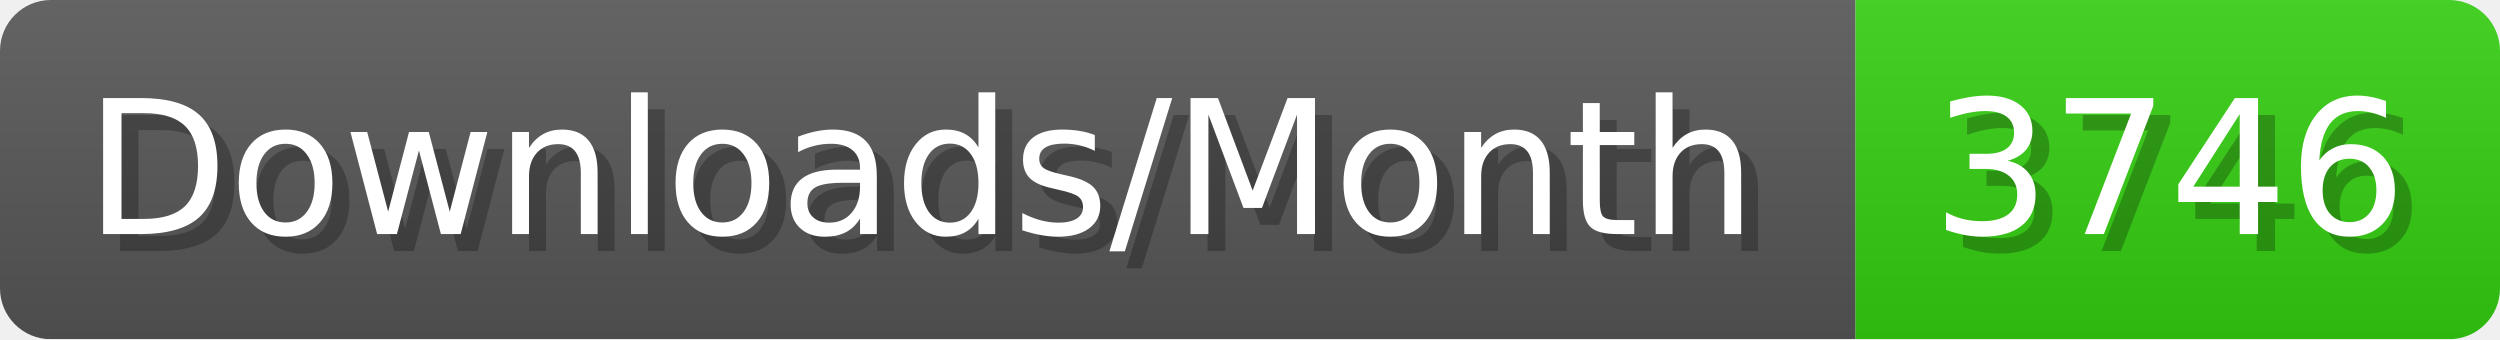
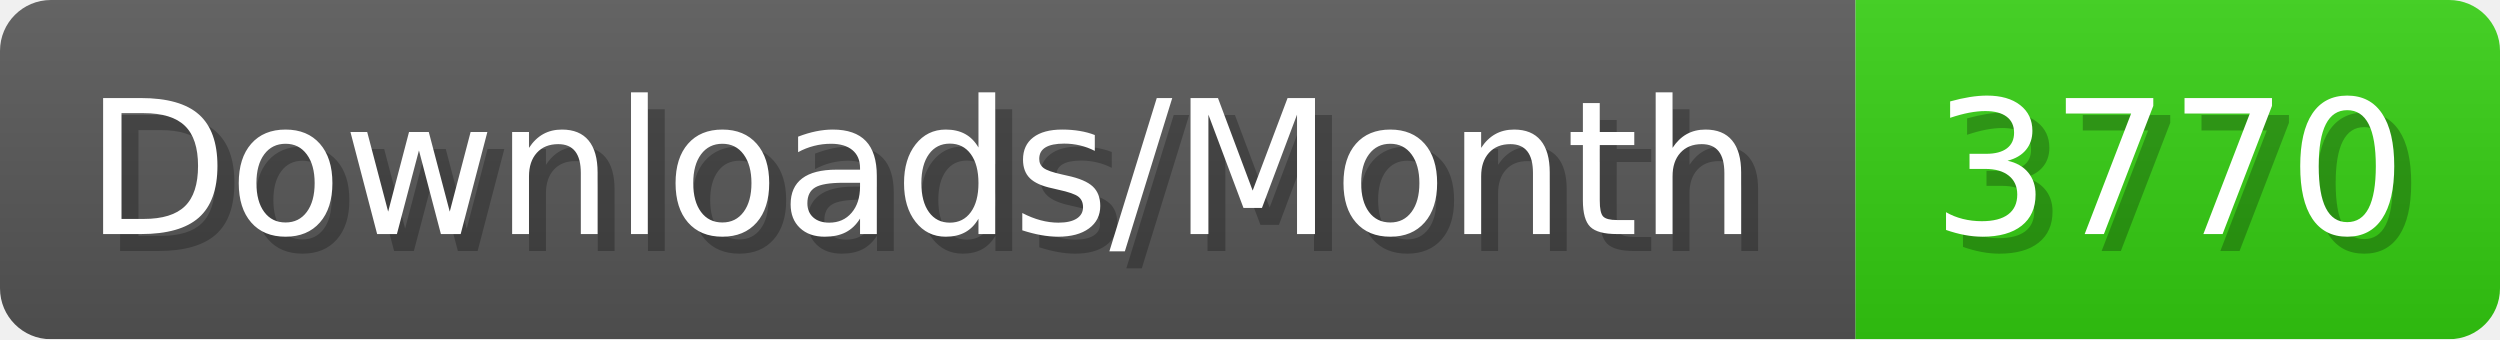
- <svg xmlns="http://www.w3.org/2000/svg" width="147.4" height="20" viewBox="0 0 1474 200" role="img" aria-label="Downloads/Month: 3746">
+ <svg xmlns="http://www.w3.org/2000/svg" width="147.4" height="20" viewBox="0 0 1474 200" role="img" aria-label="Downloads/Month: 3770">
  <linearGradient id="YlXUI" x2="0" y2="100%">
    <stop offset="0" stop-opacity=".1" stop-color="#EEE" />
    <stop offset="1" stop-opacity=".1" />
  </linearGradient>
  <mask id="JHhop">
    <rect width="1474" height="200" rx="30" fill="#FFF" />
  </mask>
  <g mask="url(#JHhop)">
    <rect width="1094" height="200" fill="#555" />
    <rect width="380" height="200" fill="#3C1" x="1094" />
    <rect width="1474" height="200" fill="url(#YlXUI)" />
  </g>
  <g aria-hidden="true" fill="#fff" text-anchor="start" font-family="Verdana,DejaVu Sans,sans-serif" font-size="110">
    <text x="60" y="148" textLength="994" fill="#000" opacity="0.25">Downloads/Month</text>
    <text x="50" y="138" textLength="994">Downloads/Month</text>
-     <text x="1149" y="148" textLength="280" fill="#000" opacity="0.25">3746</text>
-     <text x="1139" y="138" textLength="280">3746</text>
+     <text x="1149" y="148" textLength="280" fill="#000" opacity="0.25">3770</text>
+     <text x="1139" y="138" textLength="280">3770</text>
  </g>
</svg>
